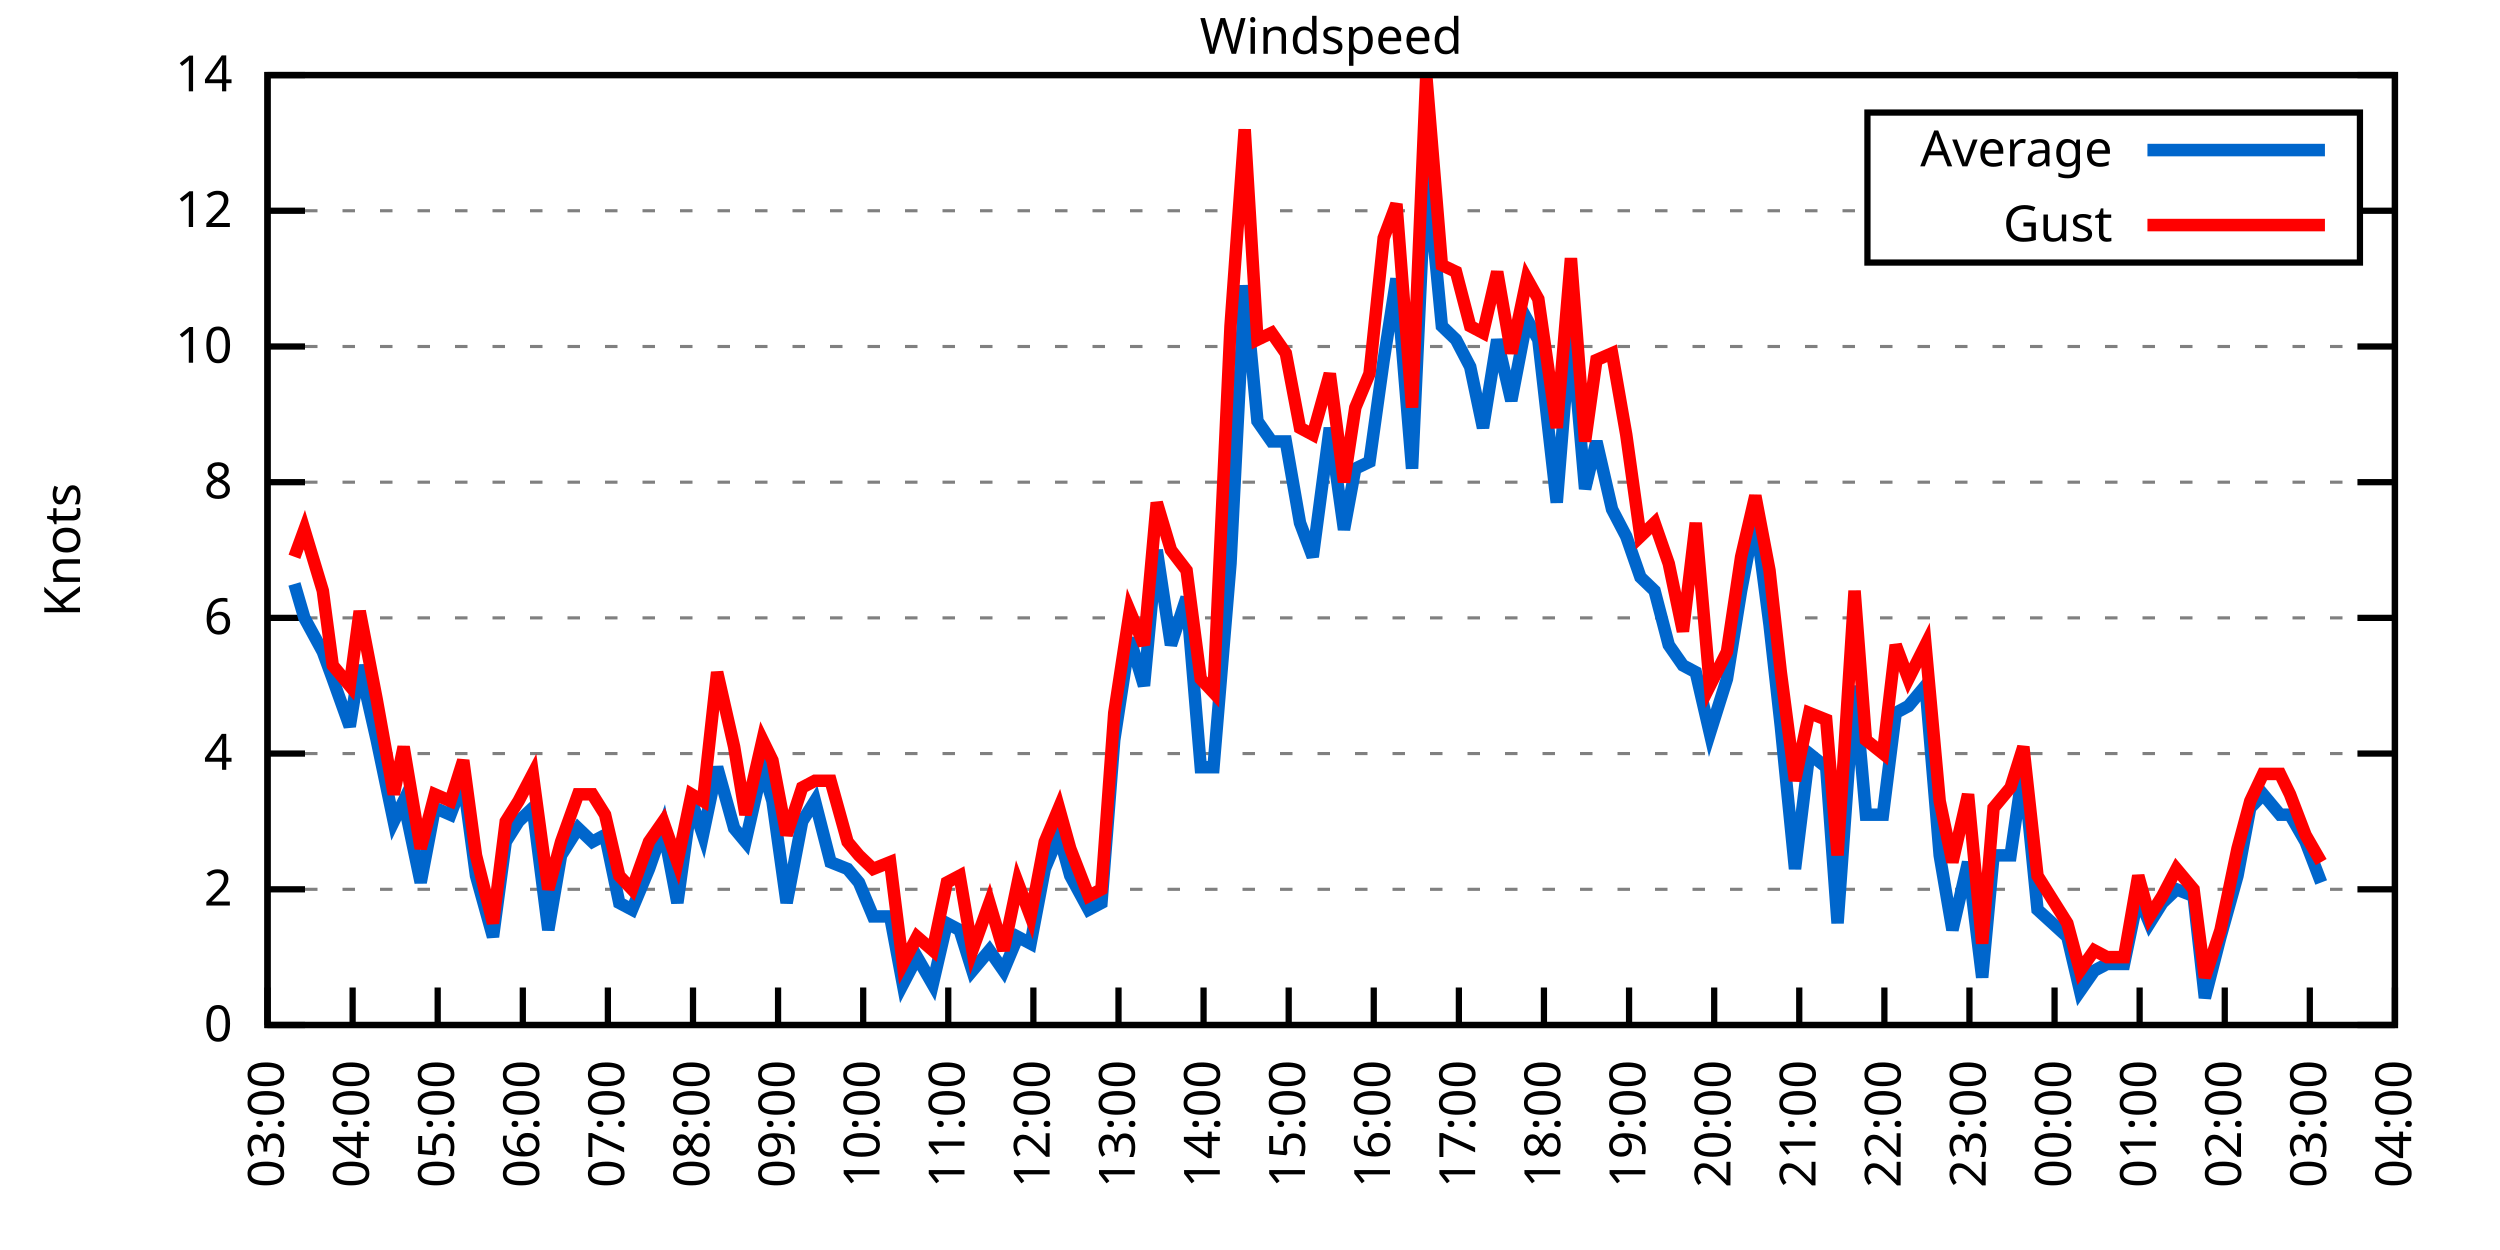
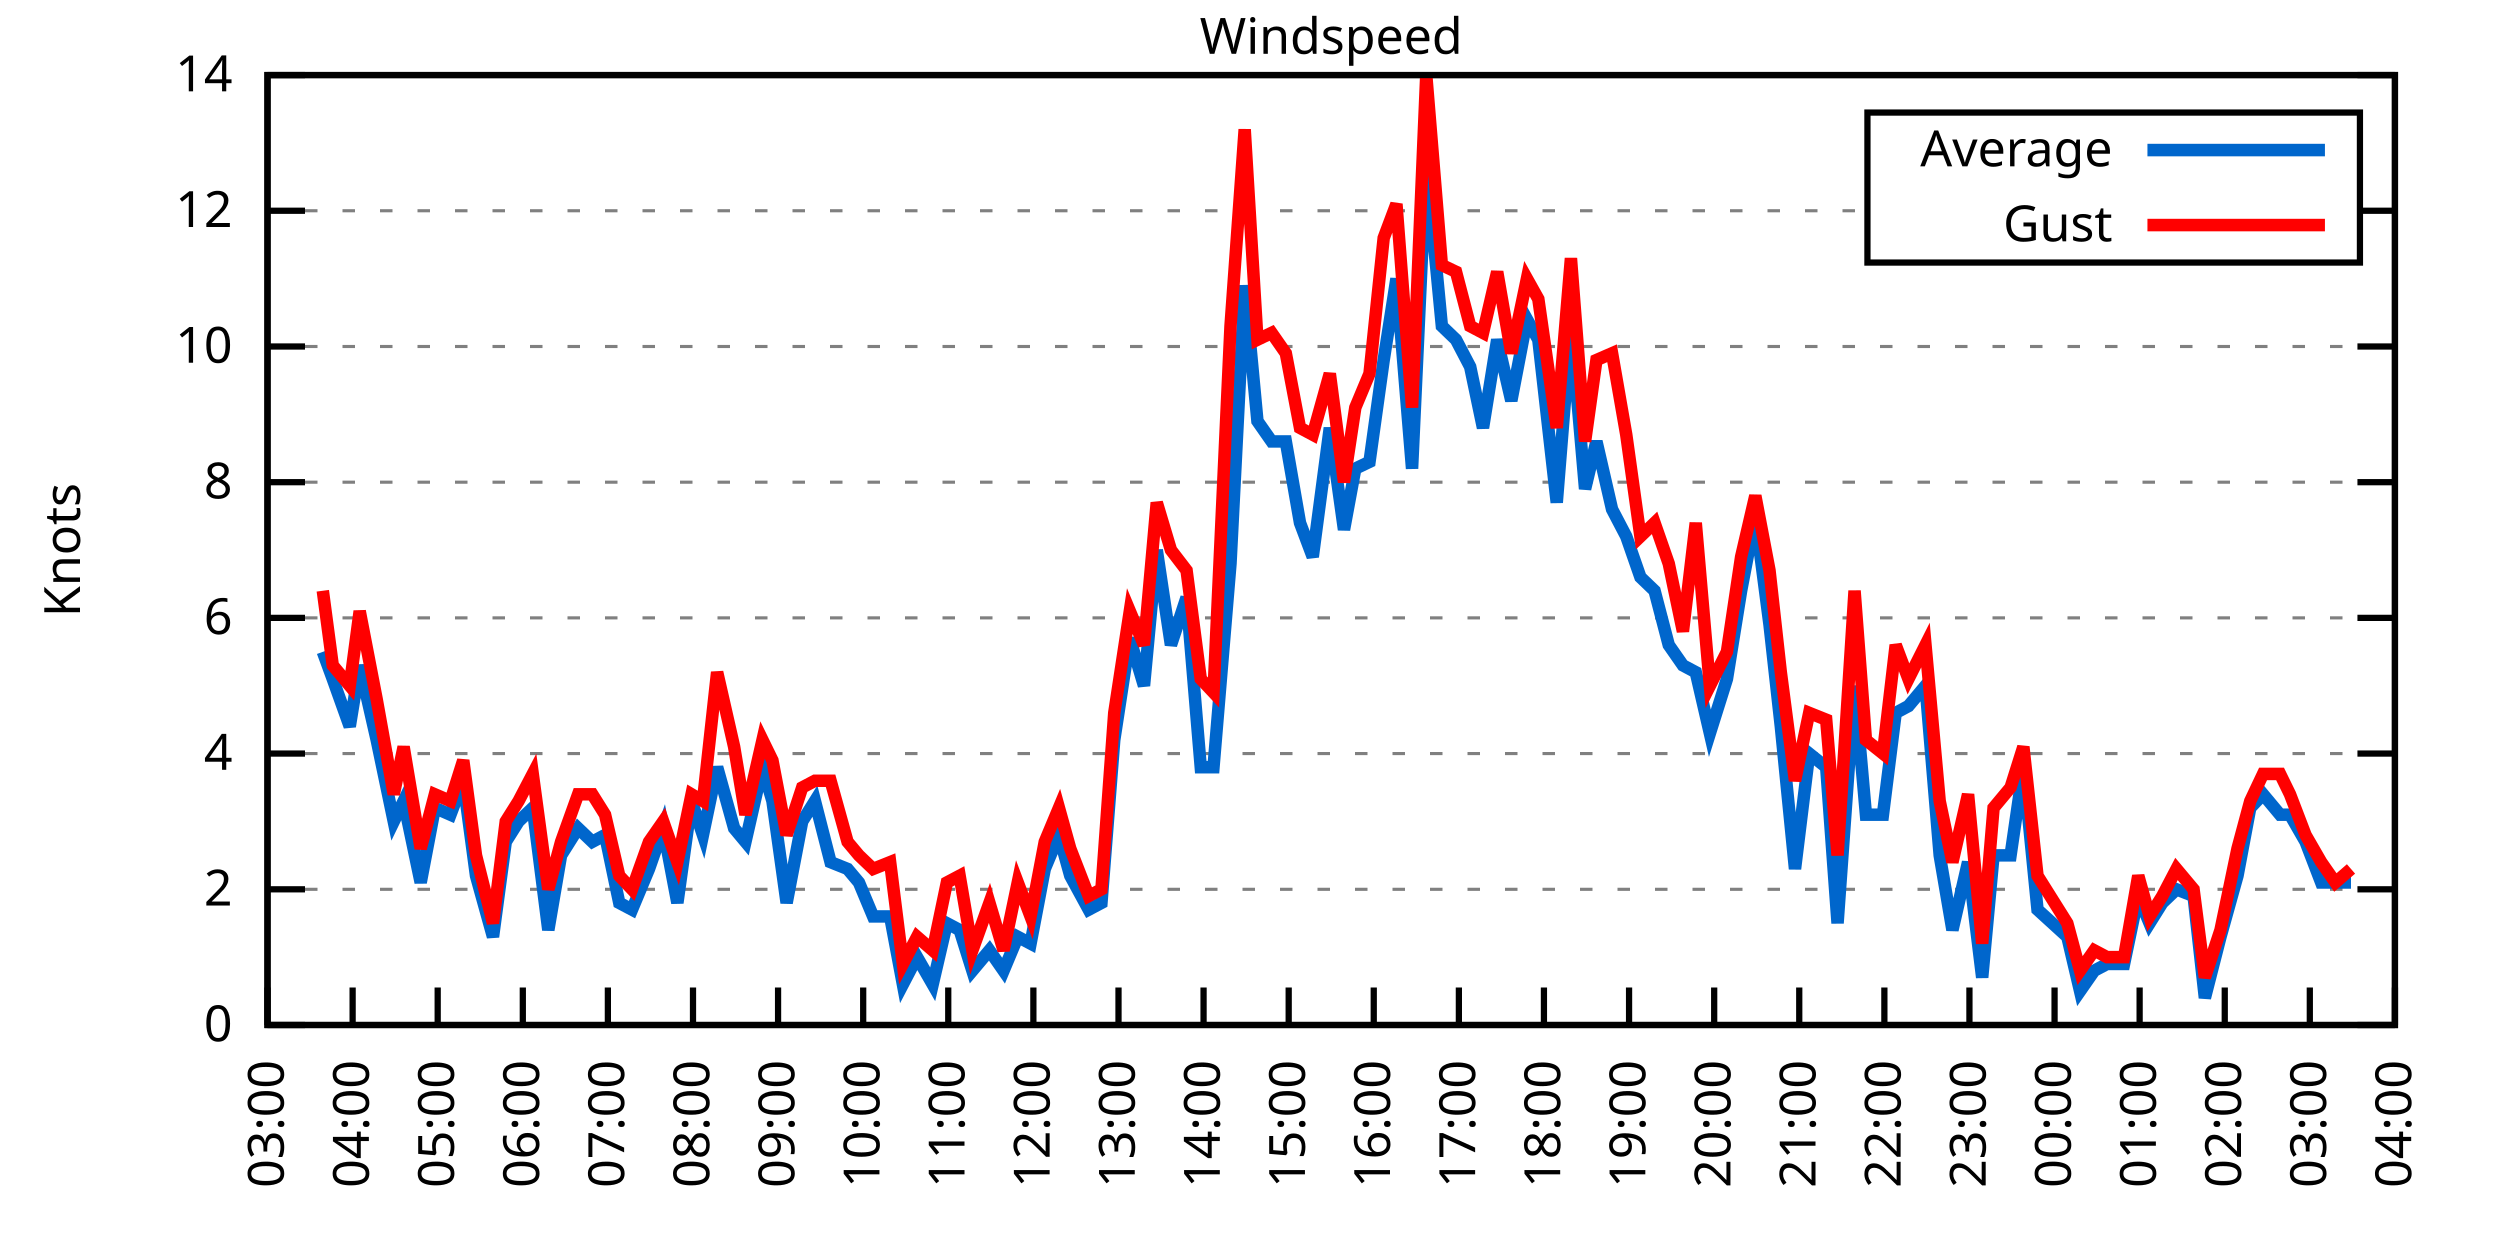
<svg xmlns="http://www.w3.org/2000/svg" xmlns:xlink="http://www.w3.org/1999/xlink" width="400" height="200" viewBox="0 0 400 200">
  <g id="gnuplot_canvas">
    <rect x="0" y="0" width="400" height="200" fill="none" />
    <defs>
      <circle id="gpDot" r="0.5" stroke-width="0.5" stroke="currentColor" />
      <path id="gpPt0" stroke-width="0.333" stroke="currentColor" d="M-1,0 h2 M0,-1 v2" />
      <path id="gpPt1" stroke-width="0.333" stroke="currentColor" d="M-1,-1 L1,1 M1,-1 L-1,1" />
      <path id="gpPt2" stroke-width="0.333" stroke="currentColor" d="M-1,0 L1,0 M0,-1 L0,1 M-1,-1 L1,1 M-1,1 L1,-1" />
      <rect id="gpPt3" stroke-width="0.333" stroke="currentColor" x="-1" y="-1" width="2" height="2" />
      <rect id="gpPt4" stroke-width="0.333" stroke="currentColor" fill="currentColor" x="-1" y="-1" width="2" height="2" />
      <circle id="gpPt5" stroke-width="0.333" stroke="currentColor" cx="0" cy="0" r="1" />
      <use xlink:href="#gpPt5" id="gpPt6" fill="currentColor" stroke="none" />
      <path id="gpPt7" stroke-width="0.333" stroke="currentColor" d="M0,-1.33 L-1.33,0.67 L1.33,0.67 z" />
      <use xlink:href="#gpPt7" id="gpPt8" fill="currentColor" stroke="none" />
      <use xlink:href="#gpPt7" id="gpPt9" stroke="currentColor" transform="rotate(180)" />
      <use xlink:href="#gpPt9" id="gpPt10" fill="currentColor" stroke="none" />
      <use xlink:href="#gpPt3" id="gpPt11" stroke="currentColor" transform="rotate(45)" />
      <use xlink:href="#gpPt11" id="gpPt12" fill="currentColor" stroke="none" />
      <path id="gpPt13" stroke-width="0.333" stroke="currentColor" d="M0,1.330 L1.265,0.411 L0.782,-1.067 L-0.782,-1.076 L-1.265,0.411 z" />
      <use xlink:href="#gpPt13" id="gpPt14" fill="currentColor" stroke="none" />
      <filter id="textbox" filterUnits="objectBoundingBox" x="0" y="0" height="1" width="1">
        <feFlood flood-color="white" flood-opacity="1" result="bgnd" />
        <feComposite in="SourceGraphic" in2="bgnd" operator="atop" />
      </filter>
      <filter id="greybox" filterUnits="objectBoundingBox" x="0" y="0" height="1" width="1">
        <feFlood flood-color="lightgrey" flood-opacity="1" result="grey" />
        <feComposite in="SourceGraphic" in2="grey" operator="atop" />
      </filter>
    </defs>
    <g fill="none" color="white" stroke="currentColor" stroke-width="1.00" stroke-linecap="butt" stroke-linejoin="miter">
</g>
    <g fill="none" color="black" stroke="currentColor" stroke-width="1.00" stroke-linecap="butt" stroke-linejoin="miter">
      <g stroke="none" shape-rendering="crispEdges">
        <polygon fill="rgb(255, 255, 255)" points="42.80,164.00 383.18,164.00 383.18,12.02 42.80,12.02 " />
      </g>
    </g>
    <g fill="none" color="black" stroke="currentColor" stroke-width="1.00" stroke-linecap="butt" stroke-linejoin="miter">
</g>
    <g fill="none" color="black" stroke="black" stroke-width="0.50" stroke-linecap="butt" stroke-linejoin="miter">
</g>
    <g fill="none" color="gray" stroke="currentColor" stroke-width="0.50" stroke-linecap="butt" stroke-linejoin="miter">
      <path stroke="gray" stroke-dasharray="2,4" class="gridline" d="M42.80,164.00 L383.19,164.00  " />
    </g>
    <g fill="none" color="gray" stroke="gray" stroke-width="1.00" stroke-linecap="butt" stroke-linejoin="miter">
</g>
    <g fill="none" color="black" stroke="currentColor" stroke-width="1.00" stroke-linecap="butt" stroke-linejoin="miter">
      <path stroke="black" d="M42.80,164.00 L48.80,164.00 M383.19,164.00 L377.19,164.00  " />
      <g transform="translate(37.20,166.60)" stroke="none" fill="black" font-family="Sans" font-size="8.00" text-anchor="end">
        <text>
          <tspan font-family="Sans"> 0</tspan>
        </text>
      </g>
    </g>
    <g fill="none" color="black" stroke="currentColor" stroke-width="1.00" stroke-linecap="butt" stroke-linejoin="miter">
</g>
    <g fill="none" color="black" stroke="black" stroke-width="0.50" stroke-linecap="butt" stroke-linejoin="miter">
</g>
    <g fill="none" color="gray" stroke="currentColor" stroke-width="0.50" stroke-linecap="butt" stroke-linejoin="miter">
      <path stroke="gray" stroke-dasharray="2,4" class="gridline" d="M42.80,142.29 L383.19,142.29  " />
    </g>
    <g fill="none" color="gray" stroke="gray" stroke-width="1.00" stroke-linecap="butt" stroke-linejoin="miter">
</g>
    <g fill="none" color="black" stroke="currentColor" stroke-width="1.00" stroke-linecap="butt" stroke-linejoin="miter">
      <path stroke="black" d="M42.80,142.29 L48.80,142.29 M383.19,142.29 L377.19,142.29  " />
      <g transform="translate(37.20,144.89)" stroke="none" fill="black" font-family="Sans" font-size="8.00" text-anchor="end">
        <text>
          <tspan font-family="Sans"> 2</tspan>
        </text>
      </g>
    </g>
    <g fill="none" color="black" stroke="currentColor" stroke-width="1.00" stroke-linecap="butt" stroke-linejoin="miter">
</g>
    <g fill="none" color="black" stroke="black" stroke-width="0.50" stroke-linecap="butt" stroke-linejoin="miter">
</g>
    <g fill="none" color="gray" stroke="currentColor" stroke-width="0.50" stroke-linecap="butt" stroke-linejoin="miter">
      <path stroke="gray" stroke-dasharray="2,4" class="gridline" d="M42.80,120.57 L383.19,120.57  " />
    </g>
    <g fill="none" color="gray" stroke="gray" stroke-width="1.00" stroke-linecap="butt" stroke-linejoin="miter">
</g>
    <g fill="none" color="black" stroke="currentColor" stroke-width="1.00" stroke-linecap="butt" stroke-linejoin="miter">
      <path stroke="black" d="M42.80,120.57 L48.80,120.57 M383.19,120.57 L377.19,120.57  " />
      <g transform="translate(37.20,123.17)" stroke="none" fill="black" font-family="Sans" font-size="8.00" text-anchor="end">
        <text>
          <tspan font-family="Sans"> 4</tspan>
        </text>
      </g>
    </g>
    <g fill="none" color="black" stroke="currentColor" stroke-width="1.00" stroke-linecap="butt" stroke-linejoin="miter">
</g>
    <g fill="none" color="black" stroke="black" stroke-width="0.50" stroke-linecap="butt" stroke-linejoin="miter">
</g>
    <g fill="none" color="gray" stroke="currentColor" stroke-width="0.50" stroke-linecap="butt" stroke-linejoin="miter">
      <path stroke="gray" stroke-dasharray="2,4" class="gridline" d="M42.80,98.86 L383.19,98.86  " />
    </g>
    <g fill="none" color="gray" stroke="gray" stroke-width="1.00" stroke-linecap="butt" stroke-linejoin="miter">
</g>
    <g fill="none" color="black" stroke="currentColor" stroke-width="1.00" stroke-linecap="butt" stroke-linejoin="miter">
      <path stroke="black" d="M42.80,98.86 L48.80,98.86 M383.19,98.86 L377.19,98.86  " />
      <g transform="translate(37.20,101.46)" stroke="none" fill="black" font-family="Sans" font-size="8.00" text-anchor="end">
        <text>
          <tspan font-family="Sans"> 6</tspan>
        </text>
      </g>
    </g>
    <g fill="none" color="black" stroke="currentColor" stroke-width="1.00" stroke-linecap="butt" stroke-linejoin="miter">
</g>
    <g fill="none" color="black" stroke="black" stroke-width="0.50" stroke-linecap="butt" stroke-linejoin="miter">
</g>
    <g fill="none" color="gray" stroke="currentColor" stroke-width="0.50" stroke-linecap="butt" stroke-linejoin="miter">
      <path stroke="gray" stroke-dasharray="2,4" class="gridline" d="M42.80,77.15 L383.19,77.15  " />
    </g>
    <g fill="none" color="gray" stroke="gray" stroke-width="1.00" stroke-linecap="butt" stroke-linejoin="miter">
</g>
    <g fill="none" color="black" stroke="currentColor" stroke-width="1.00" stroke-linecap="butt" stroke-linejoin="miter">
      <path stroke="black" d="M42.80,77.15 L48.80,77.15 M383.19,77.15 L377.19,77.15  " />
      <g transform="translate(37.20,79.75)" stroke="none" fill="black" font-family="Sans" font-size="8.00" text-anchor="end">
        <text>
          <tspan font-family="Sans"> 8</tspan>
        </text>
      </g>
    </g>
    <g fill="none" color="black" stroke="currentColor" stroke-width="1.00" stroke-linecap="butt" stroke-linejoin="miter">
</g>
    <g fill="none" color="black" stroke="black" stroke-width="0.50" stroke-linecap="butt" stroke-linejoin="miter">
</g>
    <g fill="none" color="gray" stroke="currentColor" stroke-width="0.50" stroke-linecap="butt" stroke-linejoin="miter">
      <path stroke="gray" stroke-dasharray="2,4" class="gridline" d="M42.80,55.44 L383.19,55.44  " />
    </g>
    <g fill="none" color="gray" stroke="gray" stroke-width="1.00" stroke-linecap="butt" stroke-linejoin="miter">
</g>
    <g fill="none" color="black" stroke="currentColor" stroke-width="1.00" stroke-linecap="butt" stroke-linejoin="miter">
      <path stroke="black" d="M42.80,55.44 L48.80,55.44 M383.19,55.44 L377.19,55.44  " />
      <g transform="translate(37.20,58.04)" stroke="none" fill="black" font-family="Sans" font-size="8.00" text-anchor="end">
        <text>
          <tspan font-family="Sans"> 10</tspan>
        </text>
      </g>
    </g>
    <g fill="none" color="black" stroke="currentColor" stroke-width="1.00" stroke-linecap="butt" stroke-linejoin="miter">
</g>
    <g fill="none" color="black" stroke="black" stroke-width="0.50" stroke-linecap="butt" stroke-linejoin="miter">
</g>
    <g fill="none" color="gray" stroke="currentColor" stroke-width="0.50" stroke-linecap="butt" stroke-linejoin="miter">
      <path stroke="gray" stroke-dasharray="2,4" class="gridline" d="M42.80,33.72 L298.79,33.72 M377.59,33.72 L383.19,33.72  " />
    </g>
    <g fill="none" color="gray" stroke="gray" stroke-width="1.00" stroke-linecap="butt" stroke-linejoin="miter">
</g>
    <g fill="none" color="black" stroke="currentColor" stroke-width="1.00" stroke-linecap="butt" stroke-linejoin="miter">
      <path stroke="black" d="M42.80,33.72 L48.80,33.72 M383.19,33.72 L377.19,33.72  " />
      <g transform="translate(37.20,36.32)" stroke="none" fill="black" font-family="Sans" font-size="8.00" text-anchor="end">
        <text>
          <tspan font-family="Sans"> 12</tspan>
        </text>
      </g>
    </g>
    <g fill="none" color="black" stroke="currentColor" stroke-width="1.00" stroke-linecap="butt" stroke-linejoin="miter">
</g>
    <g fill="none" color="black" stroke="black" stroke-width="0.50" stroke-linecap="butt" stroke-linejoin="miter">
</g>
    <g fill="none" color="gray" stroke="currentColor" stroke-width="0.50" stroke-linecap="butt" stroke-linejoin="miter">
      <path stroke="gray" stroke-dasharray="2,4" class="gridline" d="M42.80,12.01 L383.19,12.01  " />
    </g>
    <g fill="none" color="gray" stroke="gray" stroke-width="1.00" stroke-linecap="butt" stroke-linejoin="miter">
</g>
    <g fill="none" color="black" stroke="currentColor" stroke-width="1.00" stroke-linecap="butt" stroke-linejoin="miter">
      <path stroke="black" d="M42.80,12.01 L48.80,12.01 M383.19,12.01 L377.19,12.01  " />
      <g transform="translate(37.20,14.61)" stroke="none" fill="black" font-family="Sans" font-size="8.00" text-anchor="end">
        <text>
          <tspan font-family="Sans"> 14</tspan>
        </text>
      </g>
    </g>
    <g fill="none" color="black" stroke="currentColor" stroke-width="1.00" stroke-linecap="butt" stroke-linejoin="miter">
      <path stroke="black" d="M42.80,164.00 L42.80,158.00  " />
      <g transform="translate(45.40,169.60) rotate(270.00)" stroke="none" fill="black" font-family="Sans" font-size="8.00" text-anchor="end">
        <text>
          <tspan font-family="Sans">03:00</tspan>
        </text>
      </g>
    </g>
    <g fill="none" color="black" stroke="currentColor" stroke-width="1.00" stroke-linecap="butt" stroke-linejoin="miter">
      <path stroke="black" d="M56.42,164.00 L56.42,158.00  " />
      <g transform="translate(59.02,169.60) rotate(270.00)" stroke="none" fill="black" font-family="Sans" font-size="8.00" text-anchor="end">
        <text>
          <tspan font-family="Sans">04:00</tspan>
        </text>
      </g>
    </g>
    <g fill="none" color="black" stroke="currentColor" stroke-width="1.00" stroke-linecap="butt" stroke-linejoin="miter">
      <path stroke="black" d="M70.03,164.00 L70.03,158.00  " />
      <g transform="translate(72.63,169.60) rotate(270.00)" stroke="none" fill="black" font-family="Sans" font-size="8.00" text-anchor="end">
        <text>
          <tspan font-family="Sans">05:00</tspan>
        </text>
      </g>
    </g>
    <g fill="none" color="black" stroke="currentColor" stroke-width="1.00" stroke-linecap="butt" stroke-linejoin="miter">
      <path stroke="black" d="M83.65,164.00 L83.65,158.00  " />
      <g transform="translate(86.25,169.60) rotate(270.00)" stroke="none" fill="black" font-family="Sans" font-size="8.00" text-anchor="end">
        <text>
          <tspan font-family="Sans">06:00</tspan>
        </text>
      </g>
    </g>
    <g fill="none" color="black" stroke="currentColor" stroke-width="1.00" stroke-linecap="butt" stroke-linejoin="miter">
      <path stroke="black" d="M97.26,164.00 L97.26,158.00  " />
      <g transform="translate(99.86,169.60) rotate(270.00)" stroke="none" fill="black" font-family="Sans" font-size="8.00" text-anchor="end">
        <text>
          <tspan font-family="Sans">07:00</tspan>
        </text>
      </g>
    </g>
    <g fill="none" color="black" stroke="currentColor" stroke-width="1.00" stroke-linecap="butt" stroke-linejoin="miter">
      <path stroke="black" d="M110.88,164.00 L110.88,158.00  " />
      <g transform="translate(113.48,169.60) rotate(270.00)" stroke="none" fill="black" font-family="Sans" font-size="8.00" text-anchor="end">
        <text>
          <tspan font-family="Sans">08:00</tspan>
        </text>
      </g>
    </g>
    <g fill="none" color="black" stroke="currentColor" stroke-width="1.00" stroke-linecap="butt" stroke-linejoin="miter">
      <path stroke="black" d="M124.49,164.00 L124.49,158.00  " />
      <g transform="translate(127.09,169.60) rotate(270.00)" stroke="none" fill="black" font-family="Sans" font-size="8.00" text-anchor="end">
        <text>
          <tspan font-family="Sans">09:00</tspan>
        </text>
      </g>
    </g>
    <g fill="none" color="black" stroke="currentColor" stroke-width="1.00" stroke-linecap="butt" stroke-linejoin="miter">
      <path stroke="black" d="M138.11,164.00 L138.11,158.00  " />
      <g transform="translate(140.71,169.60) rotate(270.00)" stroke="none" fill="black" font-family="Sans" font-size="8.00" text-anchor="end">
        <text>
          <tspan font-family="Sans">10:00</tspan>
        </text>
      </g>
    </g>
    <g fill="none" color="black" stroke="currentColor" stroke-width="1.00" stroke-linecap="butt" stroke-linejoin="miter">
      <path stroke="black" d="M151.72,164.00 L151.72,158.00  " />
      <g transform="translate(154.32,169.60) rotate(270.00)" stroke="none" fill="black" font-family="Sans" font-size="8.00" text-anchor="end">
        <text>
          <tspan font-family="Sans">11:00</tspan>
        </text>
      </g>
    </g>
    <g fill="none" color="black" stroke="currentColor" stroke-width="1.00" stroke-linecap="butt" stroke-linejoin="miter">
      <path stroke="black" d="M165.34,164.00 L165.34,158.00  " />
      <g transform="translate(167.94,169.60) rotate(270.00)" stroke="none" fill="black" font-family="Sans" font-size="8.00" text-anchor="end">
        <text>
          <tspan font-family="Sans">12:00</tspan>
        </text>
      </g>
    </g>
    <g fill="none" color="black" stroke="currentColor" stroke-width="1.00" stroke-linecap="butt" stroke-linejoin="miter">
      <path stroke="black" d="M178.96,164.00 L178.96,158.00  " />
      <g transform="translate(181.56,169.60) rotate(270.00)" stroke="none" fill="black" font-family="Sans" font-size="8.00" text-anchor="end">
        <text>
          <tspan font-family="Sans">13:00</tspan>
        </text>
      </g>
    </g>
    <g fill="none" color="black" stroke="currentColor" stroke-width="1.00" stroke-linecap="butt" stroke-linejoin="miter">
      <path stroke="black" d="M192.57,164.00 L192.57,158.00  " />
      <g transform="translate(195.17,169.60) rotate(270.00)" stroke="none" fill="black" font-family="Sans" font-size="8.00" text-anchor="end">
        <text>
          <tspan font-family="Sans">14:00</tspan>
        </text>
      </g>
    </g>
    <g fill="none" color="black" stroke="currentColor" stroke-width="1.00" stroke-linecap="butt" stroke-linejoin="miter">
      <path stroke="black" d="M206.19,164.00 L206.19,158.00  " />
      <g transform="translate(208.79,169.60) rotate(270.00)" stroke="none" fill="black" font-family="Sans" font-size="8.00" text-anchor="end">
        <text>
          <tspan font-family="Sans">15:00</tspan>
        </text>
      </g>
    </g>
    <g fill="none" color="black" stroke="currentColor" stroke-width="1.00" stroke-linecap="butt" stroke-linejoin="miter">
      <path stroke="black" d="M219.80,164.00 L219.80,158.00  " />
      <g transform="translate(222.40,169.60) rotate(270.00)" stroke="none" fill="black" font-family="Sans" font-size="8.00" text-anchor="end">
        <text>
          <tspan font-family="Sans">16:00</tspan>
        </text>
      </g>
    </g>
    <g fill="none" color="black" stroke="currentColor" stroke-width="1.00" stroke-linecap="butt" stroke-linejoin="miter">
      <path stroke="black" d="M233.42,164.00 L233.42,158.00  " />
      <g transform="translate(236.02,169.60) rotate(270.00)" stroke="none" fill="black" font-family="Sans" font-size="8.00" text-anchor="end">
        <text>
          <tspan font-family="Sans">17:00</tspan>
        </text>
      </g>
    </g>
    <g fill="none" color="black" stroke="currentColor" stroke-width="1.00" stroke-linecap="butt" stroke-linejoin="miter">
      <path stroke="black" d="M247.03,164.00 L247.03,158.00  " />
      <g transform="translate(249.63,169.60) rotate(270.00)" stroke="none" fill="black" font-family="Sans" font-size="8.00" text-anchor="end">
        <text>
          <tspan font-family="Sans">18:00</tspan>
        </text>
      </g>
    </g>
    <g fill="none" color="black" stroke="currentColor" stroke-width="1.00" stroke-linecap="butt" stroke-linejoin="miter">
      <path stroke="black" d="M260.65,164.00 L260.65,158.00  " />
      <g transform="translate(263.25,169.60) rotate(270.00)" stroke="none" fill="black" font-family="Sans" font-size="8.00" text-anchor="end">
        <text>
          <tspan font-family="Sans">19:00</tspan>
        </text>
      </g>
    </g>
    <g fill="none" color="black" stroke="currentColor" stroke-width="1.00" stroke-linecap="butt" stroke-linejoin="miter">
      <path stroke="black" d="M274.27,164.00 L274.27,158.00  " />
      <g transform="translate(276.87,169.60) rotate(270.00)" stroke="none" fill="black" font-family="Sans" font-size="8.00" text-anchor="end">
        <text>
          <tspan font-family="Sans">20:00</tspan>
        </text>
      </g>
    </g>
    <g fill="none" color="black" stroke="currentColor" stroke-width="1.00" stroke-linecap="butt" stroke-linejoin="miter">
      <path stroke="black" d="M287.88,164.00 L287.88,158.00  " />
      <g transform="translate(290.48,169.60) rotate(270.00)" stroke="none" fill="black" font-family="Sans" font-size="8.00" text-anchor="end">
        <text>
          <tspan font-family="Sans">21:00</tspan>
        </text>
      </g>
    </g>
    <g fill="none" color="black" stroke="currentColor" stroke-width="1.00" stroke-linecap="butt" stroke-linejoin="miter">
      <path stroke="black" d="M301.50,164.00 L301.50,158.00  " />
      <g transform="translate(304.10,169.60) rotate(270.00)" stroke="none" fill="black" font-family="Sans" font-size="8.00" text-anchor="end">
        <text>
          <tspan font-family="Sans">22:00</tspan>
        </text>
      </g>
    </g>
    <g fill="none" color="black" stroke="currentColor" stroke-width="1.00" stroke-linecap="butt" stroke-linejoin="miter">
      <path stroke="black" d="M315.11,164.00 L315.11,158.00  " />
      <g transform="translate(317.71,169.60) rotate(270.00)" stroke="none" fill="black" font-family="Sans" font-size="8.00" text-anchor="end">
        <text>
          <tspan font-family="Sans">23:00</tspan>
        </text>
      </g>
    </g>
    <g fill="none" color="black" stroke="currentColor" stroke-width="1.00" stroke-linecap="butt" stroke-linejoin="miter">
      <path stroke="black" d="M328.73,164.00 L328.73,158.00  " />
      <g transform="translate(331.33,169.60) rotate(270.00)" stroke="none" fill="black" font-family="Sans" font-size="8.00" text-anchor="end">
        <text>
          <tspan font-family="Sans">00:00</tspan>
        </text>
      </g>
    </g>
    <g fill="none" color="black" stroke="currentColor" stroke-width="1.00" stroke-linecap="butt" stroke-linejoin="miter">
      <path stroke="black" d="M342.34,164.00 L342.34,158.00  " />
      <g transform="translate(344.94,169.60) rotate(270.00)" stroke="none" fill="black" font-family="Sans" font-size="8.00" text-anchor="end">
        <text>
          <tspan font-family="Sans">01:00</tspan>
        </text>
      </g>
    </g>
    <g fill="none" color="black" stroke="currentColor" stroke-width="1.00" stroke-linecap="butt" stroke-linejoin="miter">
      <path stroke="black" d="M355.96,164.00 L355.96,158.00  " />
      <g transform="translate(358.56,169.60) rotate(270.00)" stroke="none" fill="black" font-family="Sans" font-size="8.00" text-anchor="end">
        <text>
          <tspan font-family="Sans">02:00</tspan>
        </text>
      </g>
    </g>
    <g fill="none" color="black" stroke="currentColor" stroke-width="1.00" stroke-linecap="butt" stroke-linejoin="miter">
      <path stroke="black" d="M369.57,164.00 L369.57,158.00  " />
      <g transform="translate(372.17,169.60) rotate(270.00)" stroke="none" fill="black" font-family="Sans" font-size="8.00" text-anchor="end">
        <text>
          <tspan font-family="Sans">03:00</tspan>
        </text>
      </g>
    </g>
    <g fill="none" color="black" stroke="currentColor" stroke-width="1.00" stroke-linecap="butt" stroke-linejoin="miter">
      <path stroke="black" d="M383.19,164.00 L383.19,158.00  " />
      <g transform="translate(385.79,169.60) rotate(270.00)" stroke="none" fill="black" font-family="Sans" font-size="8.00" text-anchor="end">
        <text>
          <tspan font-family="Sans">04:00</tspan>
        </text>
      </g>
    </g>
    <g fill="none" color="black" stroke="currentColor" stroke-width="1.00" stroke-linecap="butt" stroke-linejoin="miter">
</g>
    <g fill="none" color="black" stroke="currentColor" stroke-width="1.00" stroke-linecap="butt" stroke-linejoin="miter">
      <path stroke="black" d="M42.80,12.01 L42.80,164.00 L383.19,164.00 L383.19,12.01 L42.80,12.01 Z  " />
    </g>
    <g fill="none" color="black" stroke="currentColor" stroke-width="1.00" stroke-linecap="butt" stroke-linejoin="miter">
</g>
    <g fill="none" color="black" stroke="currentColor" stroke-width="1.00" stroke-linecap="butt" stroke-linejoin="miter">
      <path stroke="black" d="M298.79,42.01 L298.79,18.01 L377.59,18.01 L377.59,42.01 L298.79,42.01 Z  " />
    </g>
    <g id="Windspeed_plot_1">
      <g fill="none" color="white" stroke="black" stroke-width="2.00" stroke-linecap="butt" stroke-linejoin="miter">
</g>
      <g fill="none" color="black" stroke="currentColor" stroke-width="2.00" stroke-linecap="butt" stroke-linejoin="miter">
        <g transform="translate(337.99,26.61)" stroke="none" fill="black" font-family="Sans" font-size="8.00" text-anchor="end">
          <text>
            <tspan font-family="Sans">Average</tspan>
          </text>
        </g>
      </g>
      <g fill="none" color="black" stroke="currentColor" stroke-width="2.00" stroke-linecap="butt" stroke-linejoin="miter">
-         <path stroke="rgb(  0, 102, 204)" d="M343.59,24.01 L371.99,24.01 M47.11,93.43 L48.70,98.86 L51.65,104.29 L53.24,108.63 L55.96,116.23 L57.55,106.46   L60.27,118.40 L63.00,131.43 L64.58,128.17 L67.31,141.20 L69.58,129.26 L72.07,130.35 L74.12,124.92 L76.16,140.12   L78.88,149.89 L80.92,134.69 L82.97,131.43 L85.24,129.26 L87.73,148.80 L89.77,136.86 L92.50,132.52 L94.77,134.69   L96.81,133.60 L99.08,144.46 L101.12,145.54 L103.84,139.03 L106.11,132.52 L108.38,144.46 L110.65,128.17 L112.47,133.60   L114.74,122.75 L117.46,132.52 L119.27,134.69 L122.00,122.75 L123.59,128.17 L125.86,144.46 L128.35,131.43 L130.39,128.17   L132.89,137.94 L135.61,139.03 L137.43,141.20 L139.70,146.63 L142.42,146.63 L144.46,157.49 L146.73,153.14 L149.23,157.49   L151.50,147.72 L153.54,148.80 L155.58,155.31 L158.31,152.06 L160.57,155.31 L162.84,149.89 L164.89,150.97 L167.16,139.03   L169.43,133.60 L171.24,140.12 L174.19,145.54 L176.23,144.46 L178.28,118.40 L180.77,102.12 L183.04,109.72 L185.08,88.00   L187.35,103.20 L189.85,95.60 L192.12,122.75 L194.16,122.75 L196.88,90.18 L199.15,45.66 L201.19,67.38 L203.46,70.63   L205.73,70.63 L208.00,83.66 L210.04,89.09 L212.77,68.46 L215.04,84.75 L216.85,74.98 L219.12,73.89 L221.39,57.61   L223.43,44.58 L225.93,74.98 L228.20,26.12 L230.70,52.18 L232.96,54.35 L235.23,58.69 L237.28,68.46 L239.55,54.35   L241.81,64.12 L244.31,51.09 L246.13,54.35 L249.08,80.41 L251.35,52.18 L253.61,78.23 L255.43,70.63 L257.93,81.49   L260.20,85.83 L262.47,92.35 L264.73,94.52 L267.00,103.20 L269.27,106.46 L271.32,107.55 L273.58,117.32 L276.31,108.63   L278.58,94.52 L280.85,82.58 L283.12,99.95 L284.93,116.23 L287.20,139.03 L289.47,120.57 L292.19,122.75 L294.01,147.72   L296.73,109.72 L298.55,130.35 L301.27,130.35 L303.31,114.06 L305.35,112.97 L308.08,109.72 L310.35,136.86 L312.39,148.80   L314.89,137.94 L317.15,156.40 L318.97,136.86 L321.69,136.86 L323.74,122.75 L326.00,145.54 L330.77,149.89 L332.81,158.57   L335.08,155.31 L337.12,154.23 L339.85,154.23 L342.12,143.37 L343.93,147.72 L345.97,144.46 L348.24,142.29 L350.97,143.37   L352.78,159.66 L355.28,149.89 L358.00,140.12 L360.04,129.26 L362.09,127.09 L364.81,130.35 L366.40,130.35 L368.89,134.69   L371.39,141.20  " />
+         <path stroke="rgb(  0, 102, 204)" d="M343.59,24.01 L371.99,24.01 M51.65,104.29 L53.24,108.63 L55.96,116.23 L57.55,106.46 L60.27,118.40 L63.00,131.43   L64.58,128.17 L67.31,141.20 L69.58,129.26 L72.07,130.35 L74.12,124.92 L76.16,140.12 L78.88,149.89 L80.92,134.69   L82.97,131.43 L85.24,129.26 L87.73,148.80 L89.77,136.86 L92.50,132.52 L94.77,134.69 L96.81,133.60 L99.08,144.46   L101.12,145.54 L103.84,139.03 L106.11,132.52 L108.38,144.46 L110.65,128.17 L112.47,133.60 L114.74,122.75 L117.46,132.52   L119.27,134.69 L122.00,122.75 L123.59,128.17 L125.86,144.46 L128.35,131.43 L130.39,128.17 L132.89,137.94 L135.61,139.03   L137.43,141.20 L139.70,146.63 L142.42,146.63 L144.46,157.49 L146.73,153.14 L149.23,157.49 L151.50,147.72 L153.54,148.80   L155.58,155.31 L158.31,152.06 L160.57,155.31 L162.84,149.89 L164.89,150.97 L167.16,139.03 L169.43,133.60 L171.24,140.12   L174.19,145.54 L176.23,144.46 L178.28,118.40 L180.77,102.12 L183.04,109.72 L185.08,88.00 L187.35,103.20 L189.85,95.60   L192.12,122.75 L194.16,122.75 L196.88,90.18 L199.15,45.66 L201.19,67.38 L203.46,70.63 L205.73,70.63 L208.00,83.66   L210.04,89.09 L212.77,68.46 L215.04,84.75 L216.85,74.98 L219.12,73.89 L221.39,57.61 L223.43,44.58 L225.93,74.98   L228.20,26.12 L230.70,52.18 L232.96,54.35 L235.23,58.69 L237.28,68.46 L239.55,54.35 L241.81,64.12 L244.31,51.09   L246.13,54.35 L249.08,80.41 L251.35,52.18 L253.61,78.23 L255.43,70.63 L257.93,81.49 L260.20,85.83 L262.47,92.35   L264.73,94.52 L267.00,103.20 L269.27,106.46 L271.32,107.55 L273.58,117.32 L276.31,108.63 L278.58,94.52 L280.85,82.58   L283.12,99.95 L284.93,116.23 L287.20,139.03 L289.47,120.57 L292.19,122.75 L294.01,147.72 L296.73,109.72 L298.55,130.35   L301.27,130.35 L303.31,114.06 L305.35,112.97 L308.08,109.72 L310.35,136.86 L312.39,148.80 L314.89,137.94 L317.15,156.40   L318.97,136.86 L321.69,136.86 L323.74,122.75 L326.00,145.54 L330.77,149.89 L332.81,158.57 L335.08,155.31 L337.12,154.23   L339.85,154.23 L342.12,143.37 L343.93,147.72 L345.97,144.46 L348.24,142.29 L350.97,143.37 L352.78,159.66 L355.28,149.89   L358.00,140.12 L360.04,129.26 L362.09,127.09 L364.81,130.35 L366.40,130.35 L368.89,134.69 L371.39,141.20 L373.66,141.20   L376.16,141.20  " />
      </g>
    </g>
    <g id="Windspeed_plot_2">
      <g fill="none" color="black" stroke="currentColor" stroke-width="2.00" stroke-linecap="butt" stroke-linejoin="miter">
        <g transform="translate(337.99,38.61)" stroke="none" fill="black" font-family="Sans" font-size="8.00" text-anchor="end">
          <text>
            <tspan font-family="Sans">Gust</tspan>
          </text>
        </g>
      </g>
      <g fill="none" color="black" stroke="currentColor" stroke-width="2.00" stroke-linecap="butt" stroke-linejoin="miter">
-         <path stroke="rgb(255,   0,   0)" d="M343.59,36.01 L371.99,36.01 M47.11,89.09 L48.70,84.75 L51.65,94.52 L53.24,106.46 L55.96,109.72 L57.55,97.78   L60.27,111.89 L63.00,127.09 L64.58,119.49 L67.31,135.77 L69.58,127.09 L72.07,128.17 L74.12,121.66 L76.16,136.86   L78.88,147.72 L80.92,131.43 L82.97,128.17 L85.24,123.83 L87.73,142.29 L89.77,134.69 L92.50,127.09 L94.77,127.09   L96.81,130.35 L99.08,140.12 L101.12,142.29 L103.84,134.69 L106.11,131.43 L108.38,137.94 L110.65,127.09 L112.47,128.17   L114.74,107.55 L117.46,119.49 L119.27,130.35 L122.00,118.40 L123.59,121.66 L125.86,133.60 L128.35,126.00 L130.39,124.92   L132.89,124.92 L135.61,134.69 L137.43,136.86 L139.70,139.03 L142.42,137.94 L144.46,154.23 L146.73,149.89 L149.23,152.06   L151.50,141.20 L153.54,140.12 L155.58,152.06 L158.31,144.46 L160.57,152.06 L162.84,141.20 L164.89,146.63 L167.16,134.69   L169.43,129.26 L171.24,135.77 L174.19,143.37 L176.23,142.29 L178.28,114.06 L180.77,97.78 L183.04,103.20 L185.08,80.41   L187.35,88.00 L189.85,91.26 L192.12,108.63 L194.16,110.80 L196.88,52.18 L199.15,20.70 L201.19,54.35 L203.46,53.26   L205.73,56.52 L208.00,68.46 L210.04,69.55 L212.77,59.78 L215.04,77.15 L216.85,65.21 L219.12,59.78 L221.39,38.07   L223.43,32.64 L225.93,65.21 L228.20,12.01 L230.70,42.41 L232.96,43.49 L235.23,52.18 L237.28,53.26 L239.55,43.49   L241.81,56.52 L244.31,44.58 L246.13,47.84 L249.08,68.46 L251.35,41.32 L253.61,70.63 L255.43,57.61 L257.93,56.52   L260.20,69.55 L262.47,85.83 L264.73,83.66 L267.00,90.18 L269.27,101.03 L271.32,83.66 L273.58,109.72 L276.31,104.29   L278.58,89.09 L280.85,79.32 L283.12,91.26 L284.93,107.55 L287.20,124.92 L289.47,114.06 L292.19,115.15 L294.01,136.86   L296.73,94.52 L298.55,118.40 L301.27,120.57 L303.31,103.20 L305.35,108.63 L308.08,103.20 L310.35,128.17 L312.39,137.94   L314.89,127.09 L317.15,150.97 L318.97,129.26 L321.69,126.00 L323.74,119.49 L326.00,140.12 L330.77,147.72 L332.81,155.31   L335.08,152.06 L337.12,153.14 L339.85,153.14 L342.12,140.12 L343.93,146.63 L345.97,143.37 L348.24,139.03 L350.97,142.29   L352.78,156.40 L355.28,148.80 L358.00,135.77 L360.04,128.17 L362.09,123.83 L364.81,123.83 L366.40,127.09 L368.89,133.60   L371.39,137.94  " />
+         <path stroke="rgb(255,   0,   0)" d="M343.59,36.01 L371.99,36.01 M51.65,94.52 L53.24,106.46 L55.96,109.72 L57.55,97.78 L60.27,111.89 L63.00,127.09   L64.58,119.49 L67.31,135.77 L69.58,127.09 L72.07,128.17 L74.12,121.66 L76.16,136.86 L78.88,147.72 L80.92,131.43   L82.97,128.17 L85.24,123.83 L87.73,142.29 L89.77,134.69 L92.50,127.09 L94.77,127.09 L96.81,130.35 L99.08,140.12   L101.12,142.29 L103.84,134.69 L106.11,131.43 L108.38,137.94 L110.65,127.09 L112.47,128.17 L114.74,107.55 L117.46,119.49   L119.27,130.35 L122.00,118.40 L123.59,121.66 L125.86,133.60 L128.35,126.00 L130.39,124.92 L132.89,124.92 L135.61,134.69   L137.43,136.86 L139.70,139.03 L142.42,137.94 L144.46,154.23 L146.73,149.89 L149.23,152.06 L151.50,141.20 L153.54,140.12   L155.58,152.06 L158.31,144.46 L160.57,152.06 L162.84,141.20 L164.89,146.63 L167.16,134.69 L169.43,129.26 L171.24,135.77   L174.19,143.37 L176.23,142.29 L178.28,114.06 L180.77,97.78 L183.04,103.20 L185.08,80.41 L187.35,88.00 L189.85,91.26   L192.12,108.63 L194.16,110.80 L196.88,52.18 L199.15,20.70 L201.19,54.35 L203.46,53.26 L205.73,56.52 L208.00,68.46   L210.04,69.55 L212.77,59.78 L215.04,77.15 L216.85,65.21 L219.12,59.78 L221.39,38.07 L223.43,32.64 L225.93,65.21   L228.20,12.01 L230.70,42.41 L232.96,43.49 L235.23,52.18 L237.28,53.26 L239.55,43.49 L241.81,56.52 L244.31,44.58   L246.13,47.84 L249.08,68.46 L251.35,41.32 L253.61,70.63 L255.43,57.61 L257.93,56.52 L260.20,69.55 L262.47,85.83   L264.73,83.66 L267.00,90.18 L269.27,101.03 L271.32,83.66 L273.58,109.72 L276.31,104.29 L278.58,89.09 L280.85,79.32   L283.12,91.26 L284.93,107.55 L287.20,124.92 L289.47,114.06 L292.19,115.15 L294.01,136.86 L296.73,94.52 L298.55,118.40   L301.27,120.57 L303.31,103.20 L305.35,108.63 L308.08,103.20 L310.35,128.17 L312.39,137.94 L314.89,127.09 L317.15,150.97   L318.97,129.26 L321.69,126.00 L323.74,119.49 L326.00,140.12 L330.77,147.72 L332.81,155.31 L335.08,152.06 L337.12,153.14   L339.85,153.14 L342.12,140.12 L343.93,146.63 L345.97,143.37 L348.24,139.03 L350.97,142.29 L352.78,156.40 L355.28,148.80   L358.00,135.77 L360.04,128.17 L362.09,123.83 L364.81,123.83 L366.40,127.09 L368.89,133.60 L371.39,137.94 L373.66,141.20   L376.16,139.03  " />
      </g>
    </g>
    <g fill="none" color="black" stroke="currentColor" stroke-width="2.00" stroke-linecap="butt" stroke-linejoin="miter">
</g>
    <g fill="none" color="black" stroke="black" stroke-width="1.00" stroke-linecap="butt" stroke-linejoin="miter">
</g>
    <g fill="none" color="black" stroke="currentColor" stroke-width="1.00" stroke-linecap="butt" stroke-linejoin="miter">
      <path stroke="black" d="M42.80,12.01 L42.80,164.00 L383.19,164.00 L383.19,12.01 L42.80,12.01 Z  " />
      <g transform="translate(12.80,88.01) rotate(270.00)" stroke="none" fill="black" font-family="Sans" font-size="8.00" text-anchor="middle">
        <text>
          <tspan font-family="Sans">Knots</tspan>
        </text>
      </g>
    </g>
    <g fill="none" color="black" stroke="currentColor" stroke-width="1.00" stroke-linecap="butt" stroke-linejoin="miter">
</g>
    <g fill="none" color="black" stroke="currentColor" stroke-width="1.00" stroke-linecap="butt" stroke-linejoin="miter">
      <g transform="translate(212.99,8.61)" stroke="none" fill="black" font-family="Sans" font-size="8.00" text-anchor="middle">
        <text>
          <tspan font-family="Sans">Windspeed</tspan>
        </text>
      </g>
    </g>
    <g fill="none" color="black" stroke="currentColor" stroke-width="1.00" stroke-linecap="butt" stroke-linejoin="miter">
</g>
  </g>
</svg>
